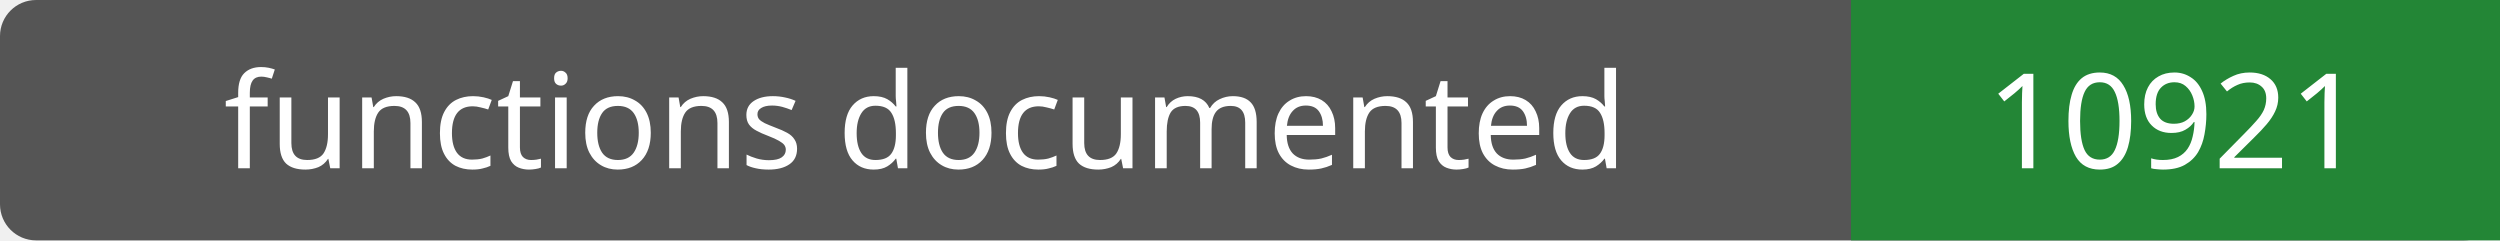
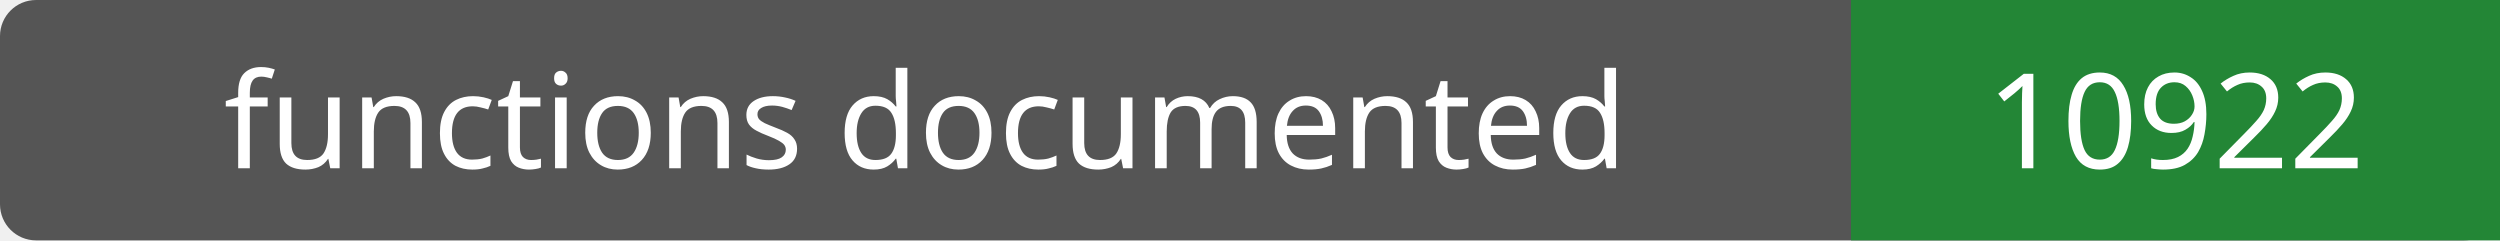
- <svg xmlns="http://www.w3.org/2000/svg" width="208" height="20" role="img" aria-label="functions documented: 10921">
+ <svg xmlns="http://www.w3.org/2000/svg" width="208" height="20" role="img" aria-label="functions documented: 10922">
  <rect width="208" height="20" rx="3" fill="#555" />
  <path fill="#238636" d="M154 0h54v20H154z" />
  <g fill="#fff" text-anchor="middle" font-family="Verdana,sans-serif" font-size="11">
    <text x="77.0" y="14">functions documented</text>
-     <text x="181.0" y="14">10921</text>
+     <text x="181.0" y="14">10922</text>
  </g>
</svg>
